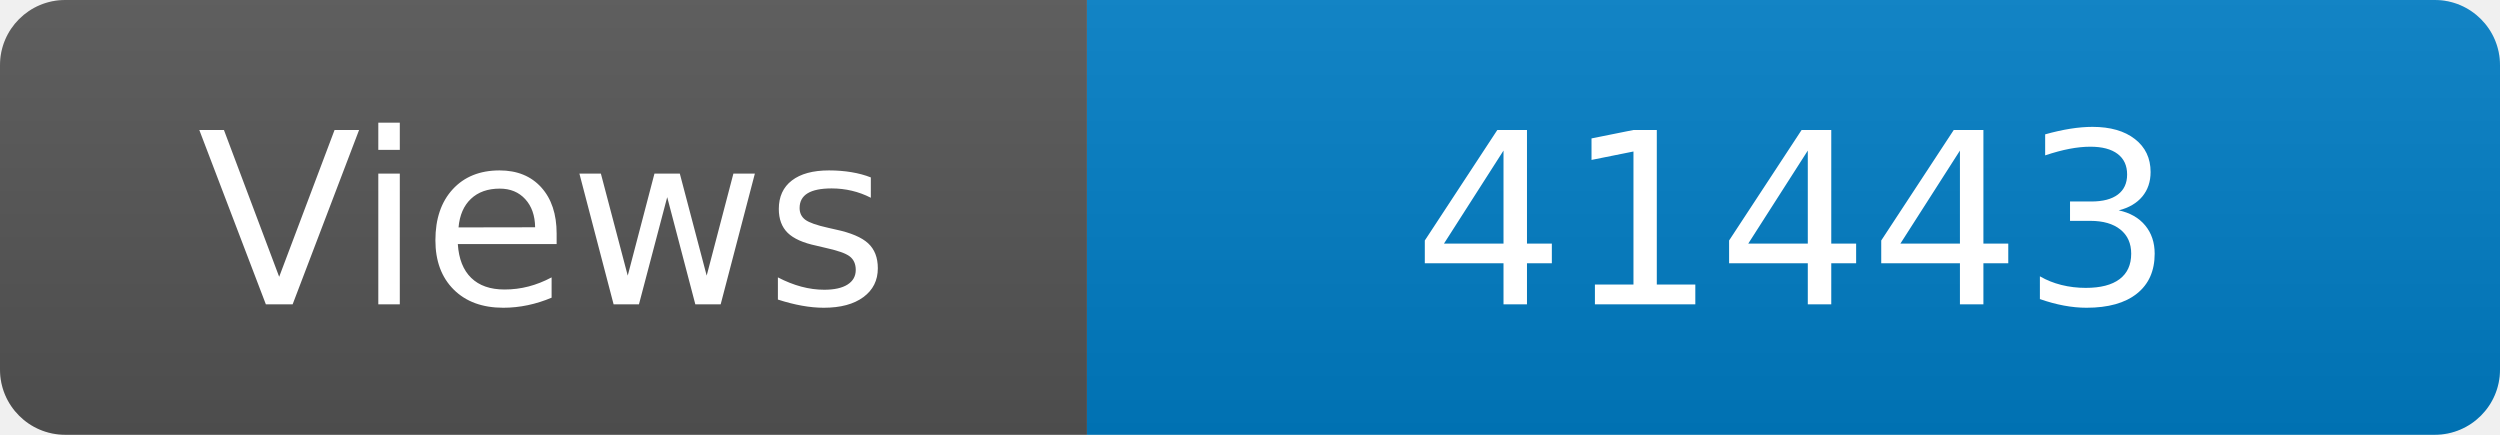
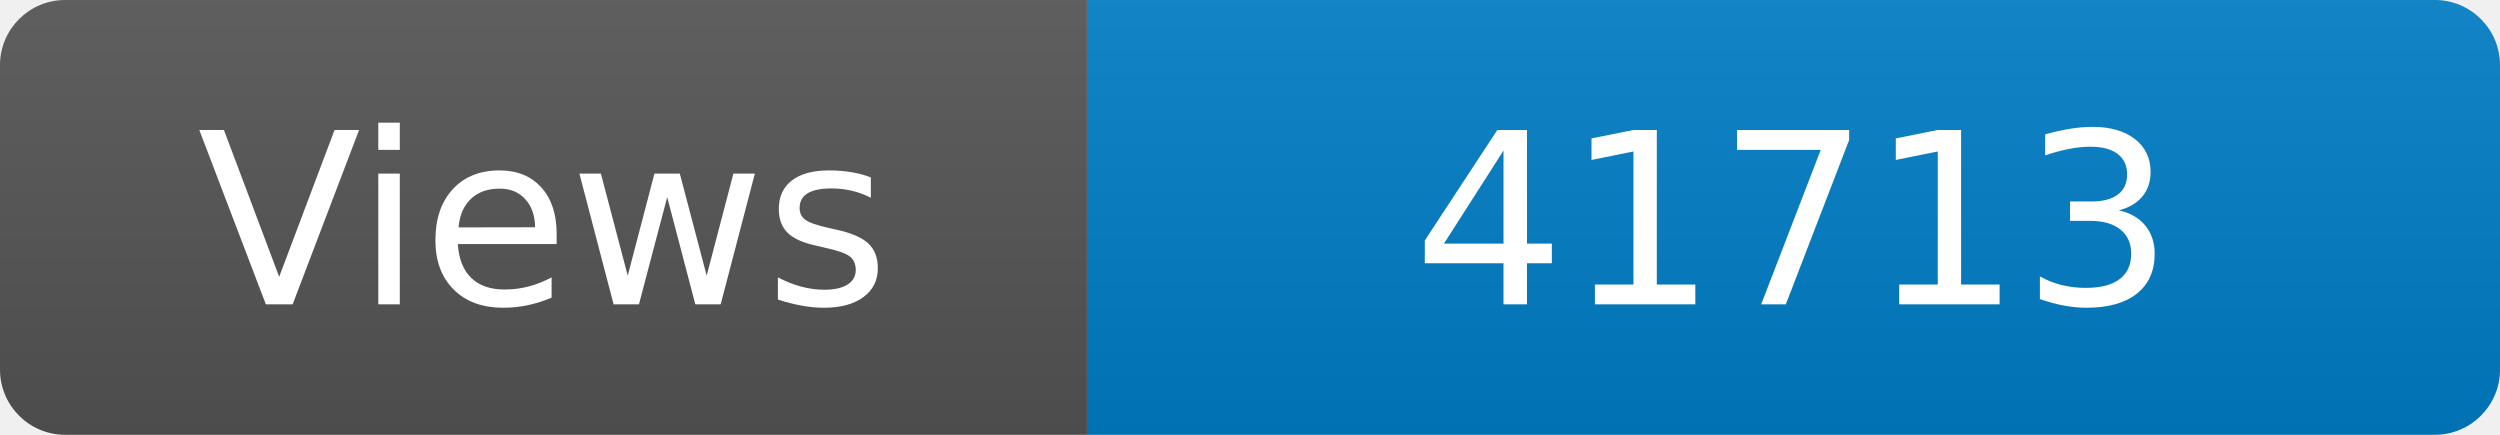
<svg xmlns="http://www.w3.org/2000/svg" width="115" height="20" role="img" aria-label="Maintained?: yes">
  <linearGradient id="s" x2="0" y2="100%">
    <stop offset="0" stop-color="#bbb" stop-opacity=".1" />
    <stop offset="1" stop-opacity=".1" />
  </linearGradient>
  <clipPath id="r">
    <rect width="115" height="20" rx="3" fill="#fff" />
  </clipPath>
  <g clip-path="url(#r)">
    <rect width="50" height="20" fill="#555" />
    <rect x="50" width="160" height="20" fill="#007ec6" />
    <rect width="115" height="20" fill="url(#s)" />
  </g>
  <g fill="#fff" text-anchor="middle" font-family="Verdana,Geneva,DejaVu Sans,sans-serif" font-size="110">
    <text x="250" y="140" transform="scale(.1)" fill="#fff">Views</text>
-     <text x="825" y="140" transform="scale(.1)" fill="#fff">41443</text>
+     <text x="825" y="140" transform="scale(.1)" fill="#fff">41713</text>
  </g>
</svg>
